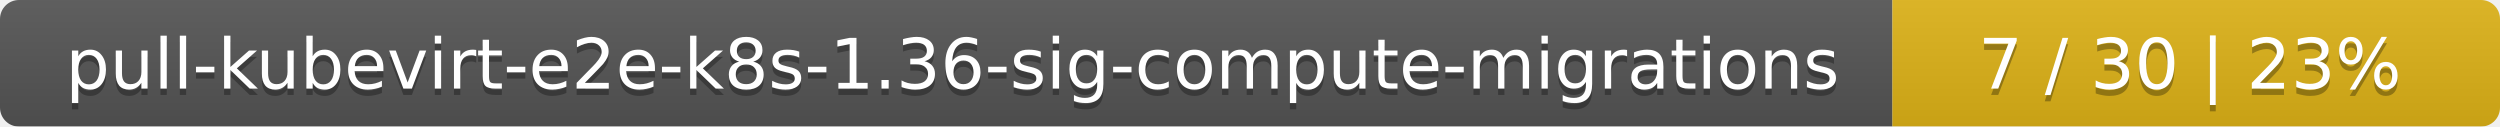
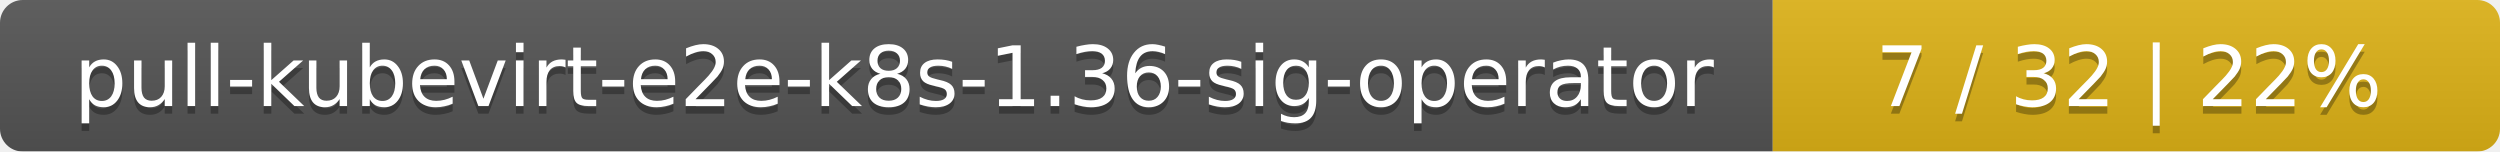
- <svg xmlns="http://www.w3.org/2000/svg" width="395" height="20">
+ <svg xmlns="http://www.w3.org/2000/svg" width="330" height="20">
  <linearGradient id="smooth" x2="0" y2="100%">
    <stop offset="0" stop-color="#bbb" stop-opacity=".1" />
    <stop offset="1" stop-opacity=".1" />
  </linearGradient>
  <mask id="round">
-     <rect width="395" height="20" rx="3" fill="#fff" />
+     <rect width="330" height="20" rx="3" fill="#fff" />
  </mask>
  <g mask="url(#round)">
-     <rect width="299" height="20" fill="#555" />
-     <rect x="299" width="96" height="20" fill="#dfb317" />
-     <rect width="395" height="20" fill="url(#smooth)" />
+     <rect width="234" height="20" fill="#555" />
+     <rect x="234" width="96" height="20" fill="#dfb317" />
+     <rect width="330" height="20" fill="url(#smooth)" />
  </g>
  <g fill="#fff" text-anchor="middle" font-family="DejaVu Sans,Verdana,Geneva,sans-serif" font-size="11">
-     <text x="150.5" y="15" fill="#010101" fill-opacity=".3">pull-kubevirt-e2e-k8s-1.36-sig-compute-migrations</text>
-     <text x="150.5" y="14">pull-kubevirt-e2e-k8s-1.36-sig-compute-migrations</text>
-     <text x="346" y="15" fill="#010101" fill-opacity=".3">7 / 30    |    23%</text>
-     <text x="346" y="14">7 / 30    |    23%</text>
+     <text x="118" y="15" fill="#010101" fill-opacity=".3">pull-kubevirt-e2e-k8s-1.36-sig-operator</text>
+     <text x="118" y="14">pull-kubevirt-e2e-k8s-1.36-sig-operator</text>
+     <text x="281" y="15" fill="#010101" fill-opacity=".3">7 / 32    |    22%</text>
+     <text x="281" y="14">7 / 32    |    22%</text>
  </g>
</svg>
